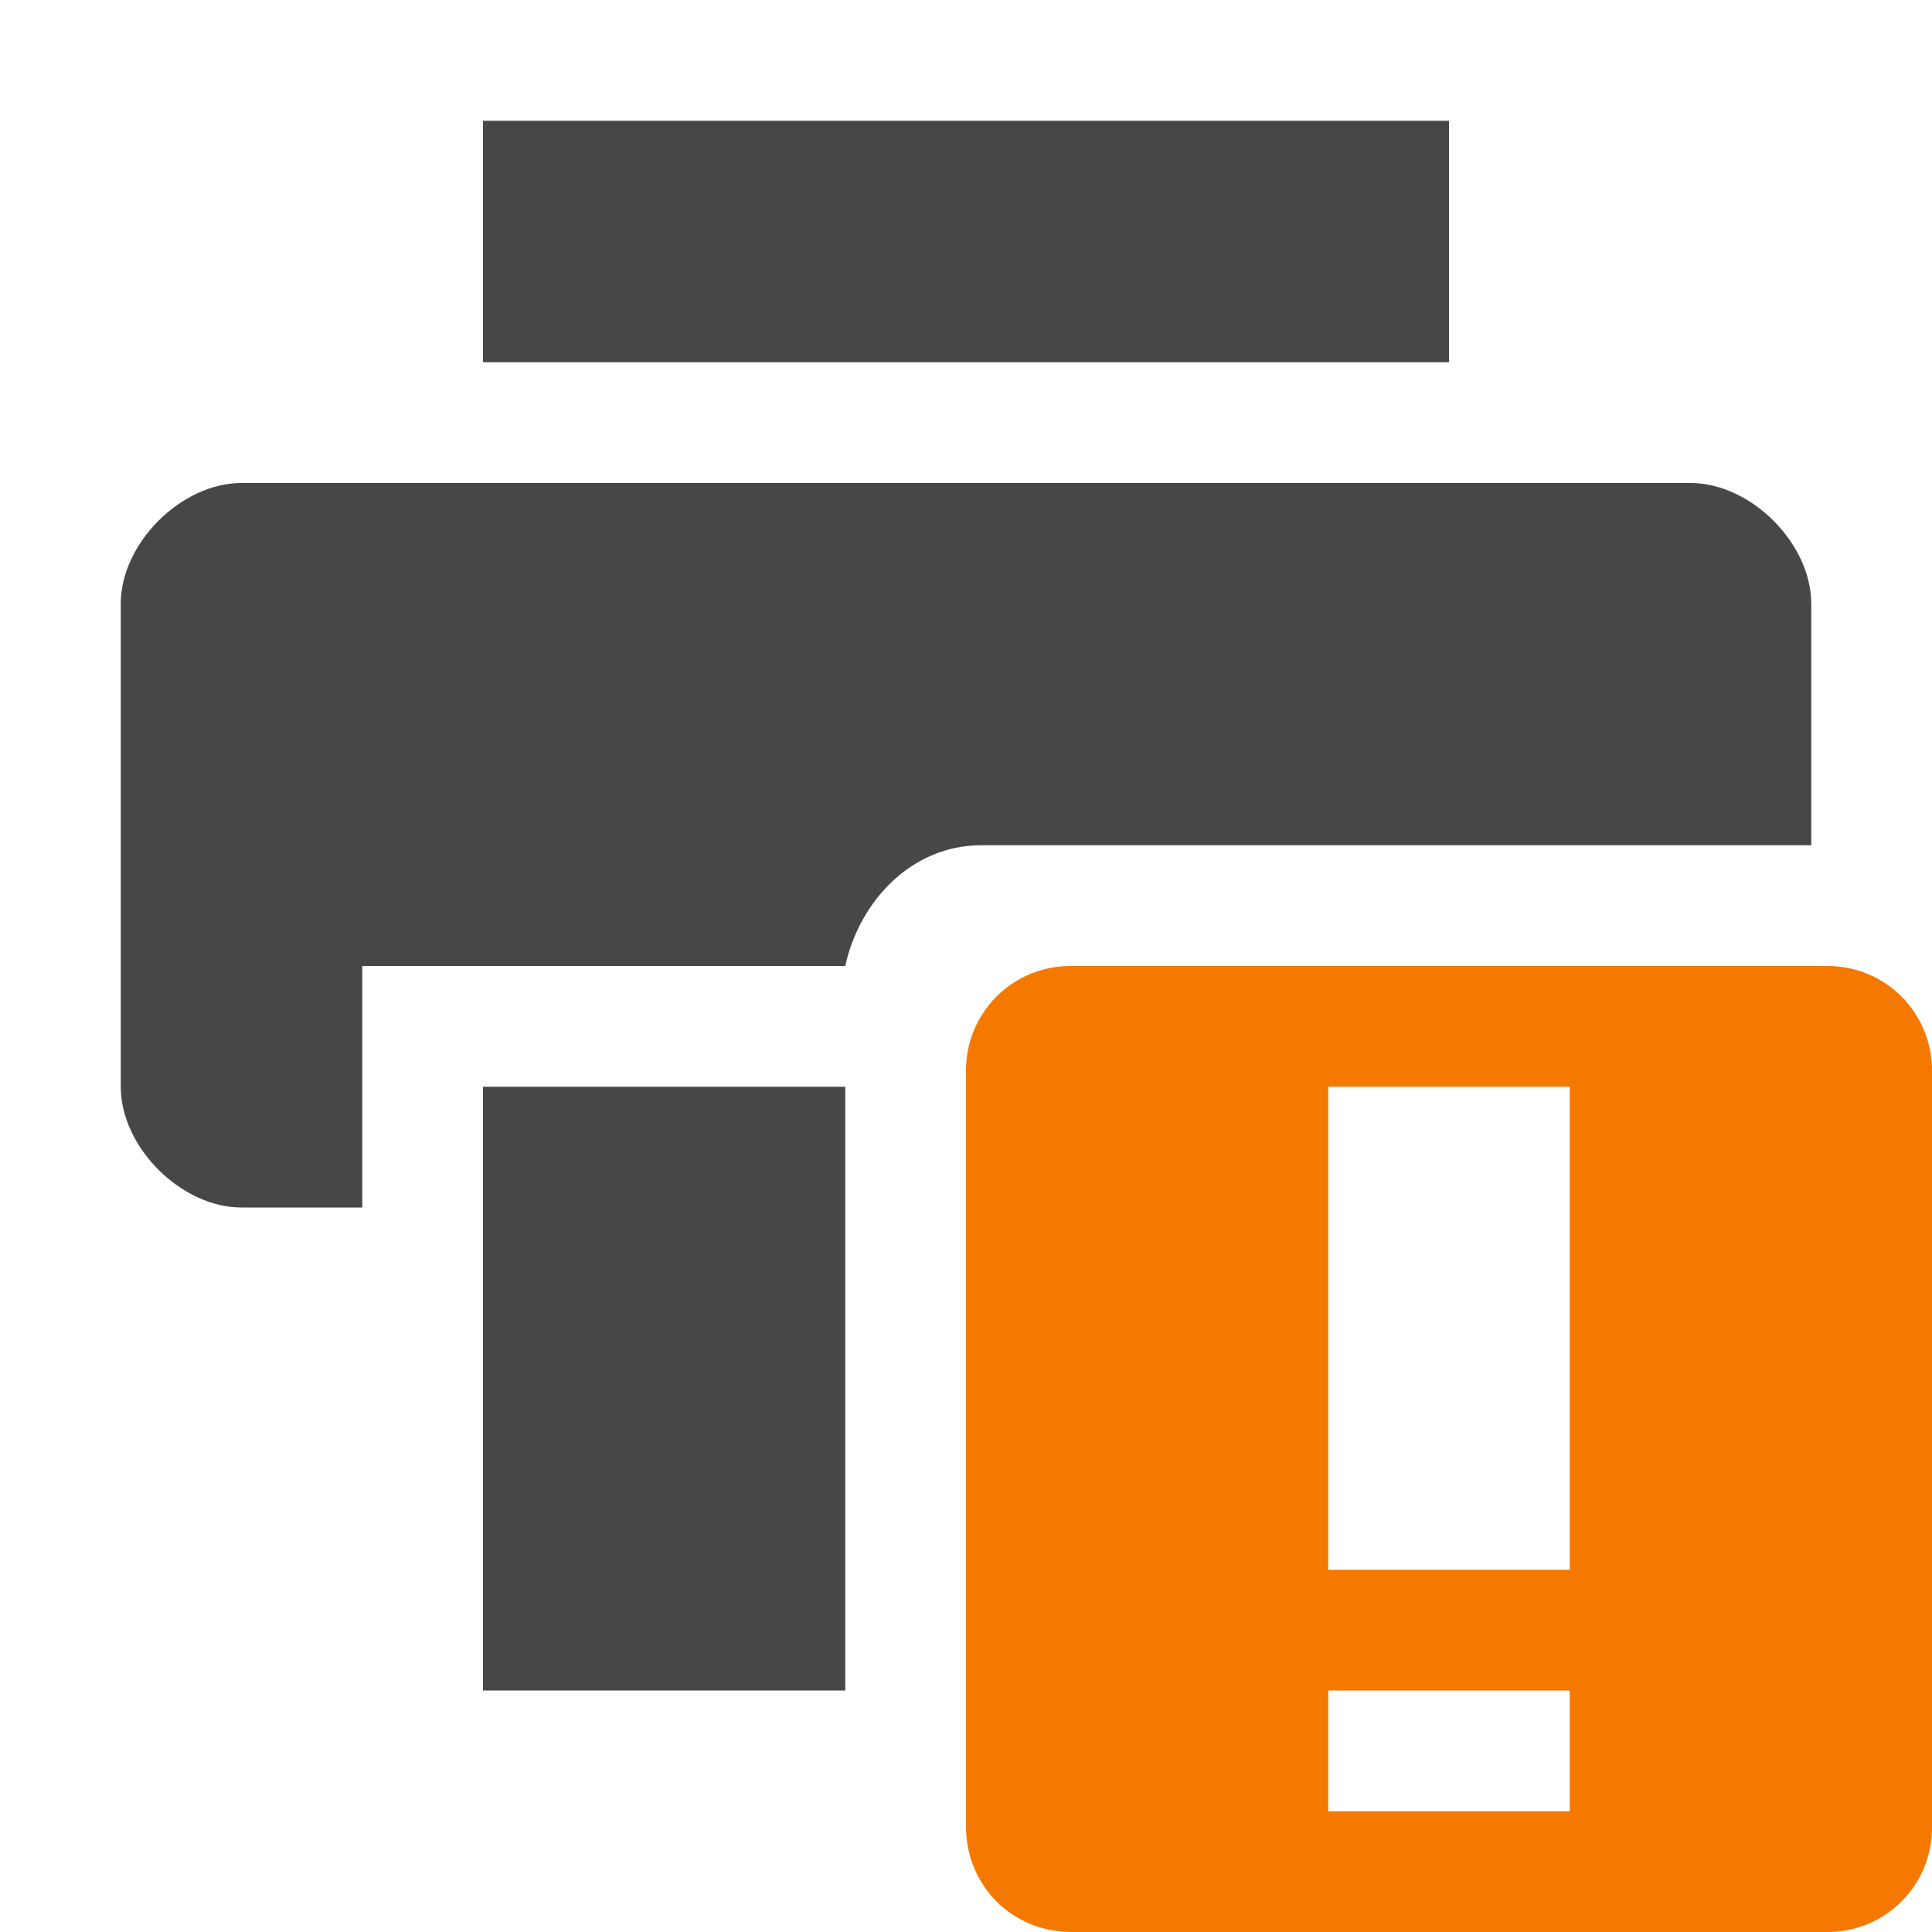
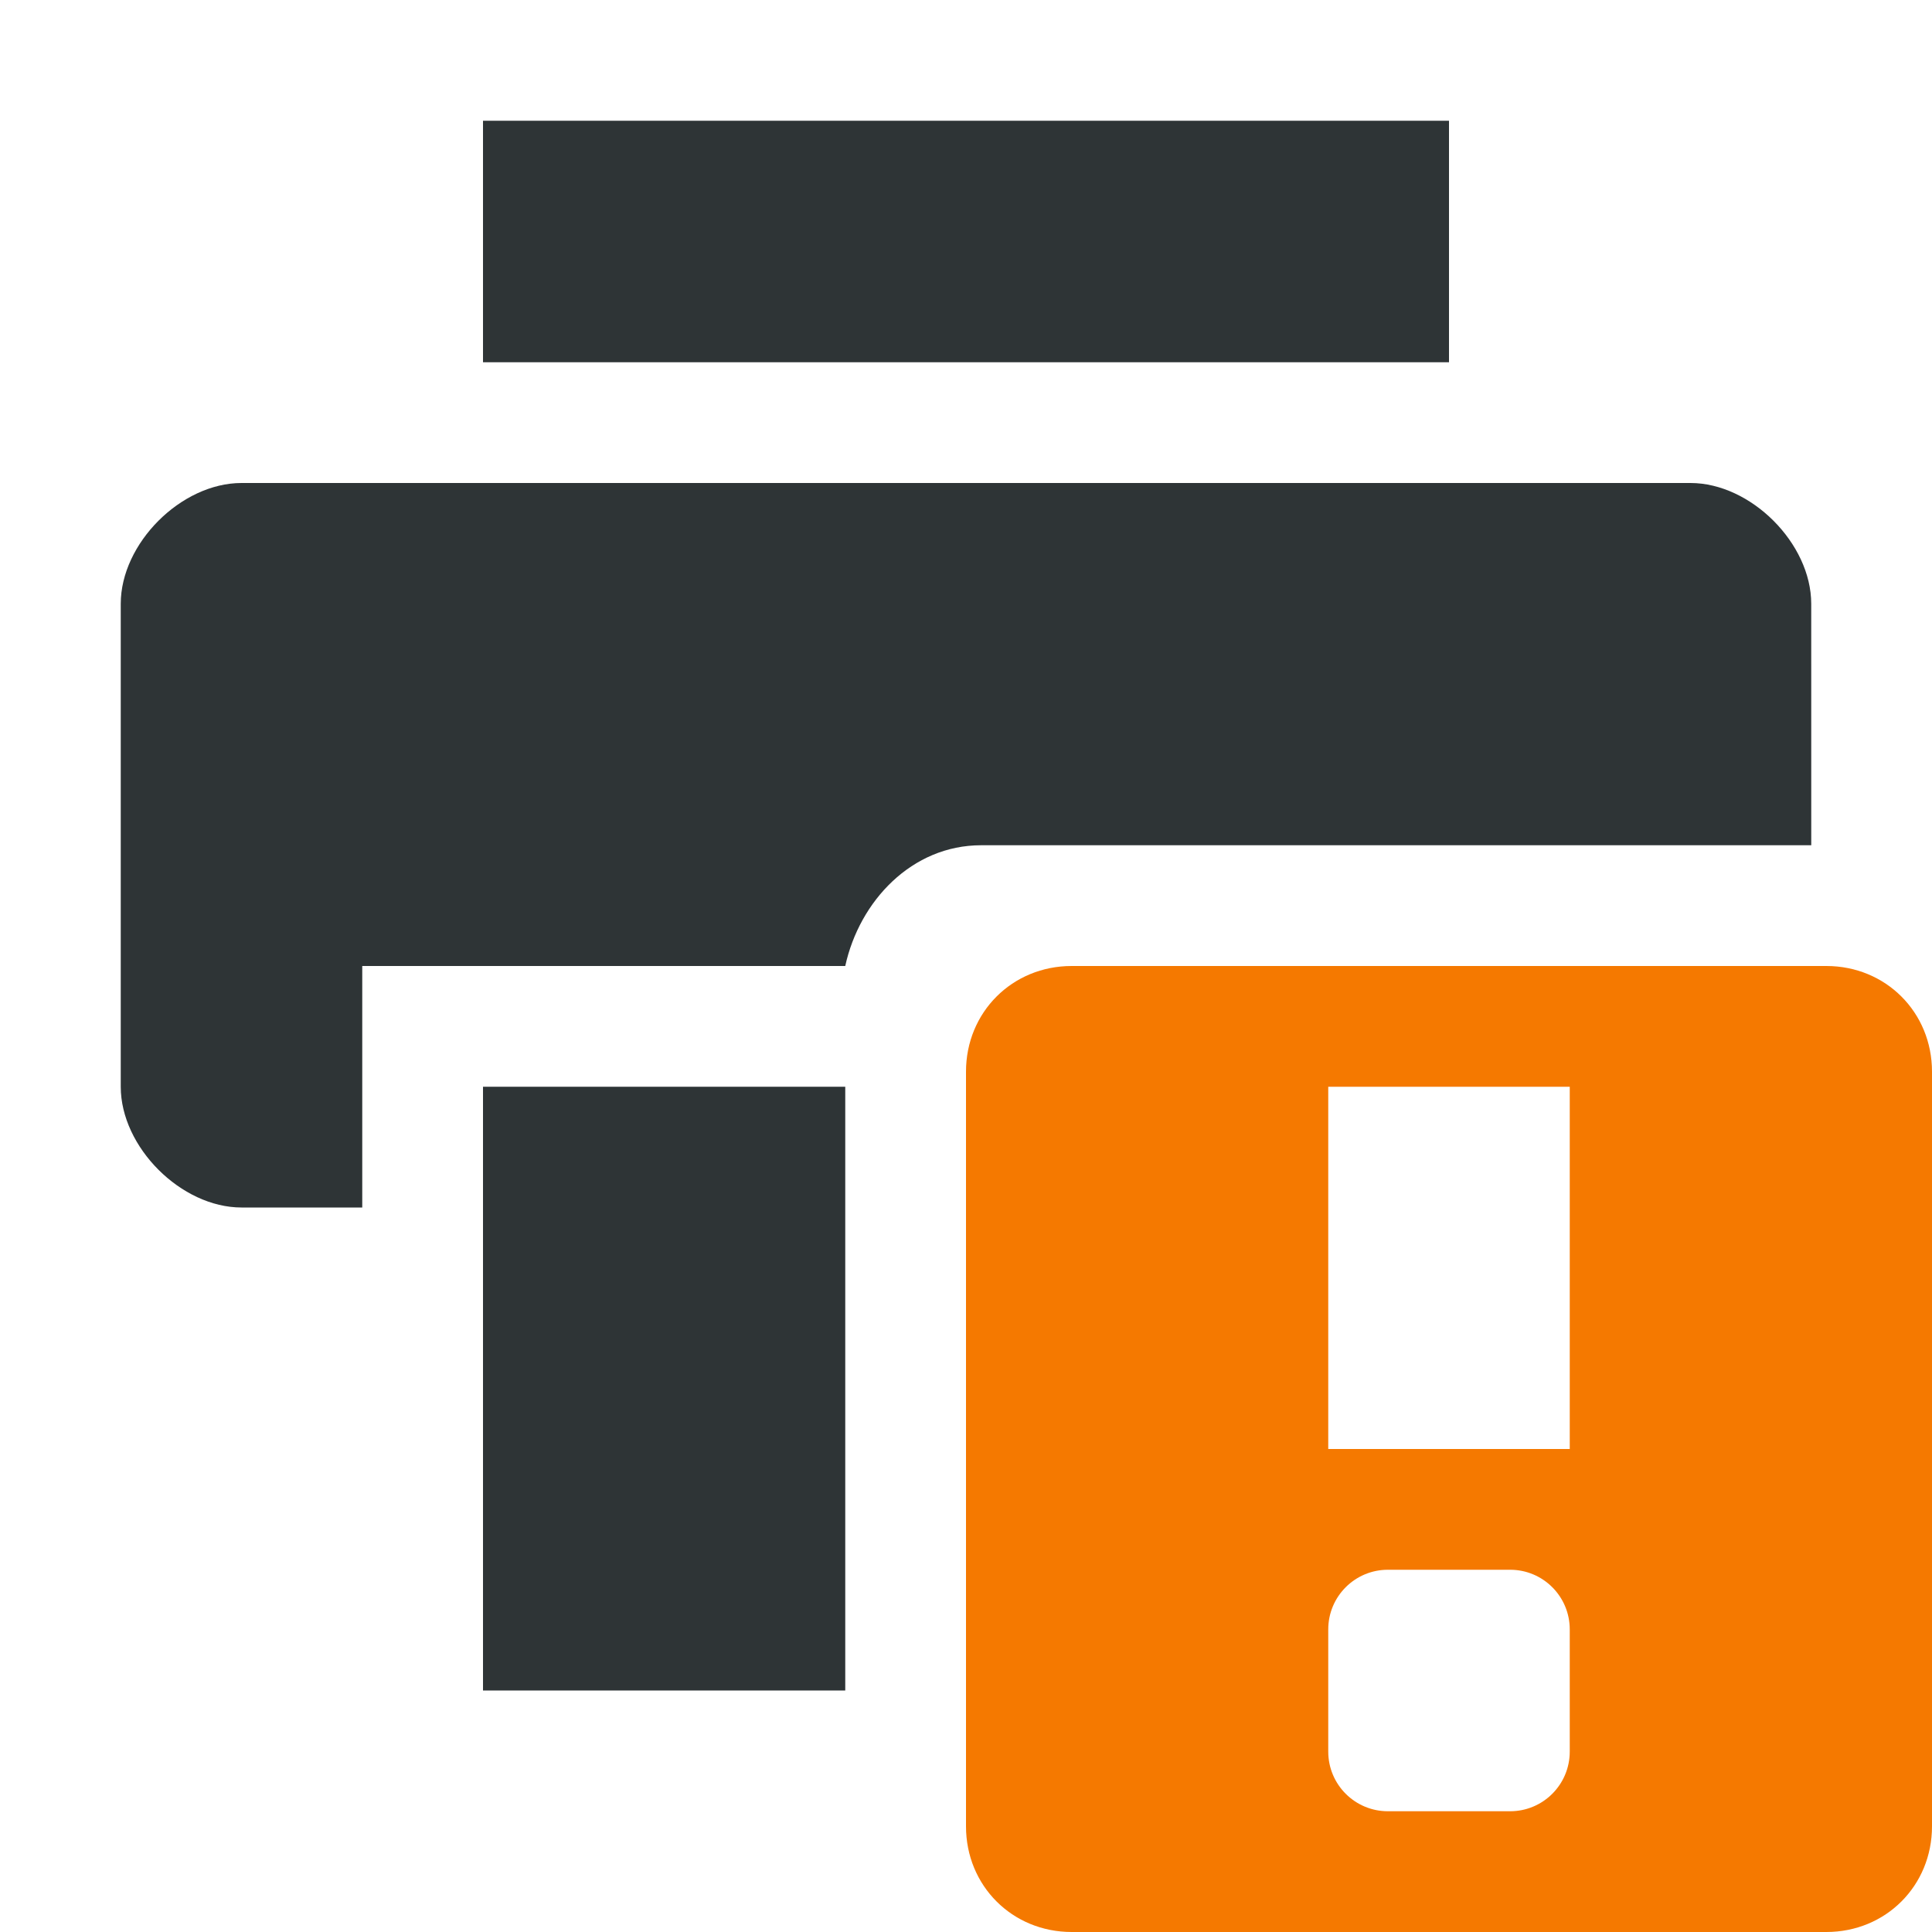
- <svg xmlns="http://www.w3.org/2000/svg" width="16" height="16">
-   <path class="warning" d="M8.875 8A.863.863 0 0 0 8 8.875v6.25c0 .492.382.875.875.875h6.25a.863.863 0 0 0 .875-.875v-6.25A.863.863 0 0 0 15.125 8zM11 9h2v4h-2zm0 5h2v1h-2z" style="marker:none" color="#bebebe" overflow="visible" fill="#f57900" />
-   <path d="M2 4c-.5 0-1 .5-1 1v4c0 .5.5 1 1 1h1V8h4c.118-.54.552-1 1.125-1H15V5c0-.5-.5-1-1-1zM4 1v2h8V1z" fill="#474747" />
-   <path d="M4 9v5h3V9z" fill="#474747" />
+ <svg xmlns="http://www.w3.org/2000/svg" width="16" version="1.1" style="enable-background:new" id="svg7384" height="16">
+   <defs id="defs7386" />
+   <g transform="translate(-252,-132)" id="layer10" />
+   <g transform="translate(-252,-68)" id="layer1">
+     <path d="M 260.875,76 C 260.383,76 260,76.383 260,76.875 v 6.25 c 0,0.492 0.383,0.875 0.875,0.875 h 6.25 C 267.617,84 268,83.617 268,83.125 v -6.25 C 268,76.383 267.617,76 267.125,76 Z M 263,77 h 2 v 3 h -2 z m 0.494,4 h 1.012 C 264.779,81 265,81.221 265,81.494 v 1.012 C 265,82.779 264.779,83 264.506,83 h -1.012 C 263.221,83 263,82.779 263,82.506 V 81.494 C 263,81.221 263.221,81 263.494,81 Z" id="path10898" style="color:#bebebe;display:inline;overflow:visible;visibility:visible;fill:#f57900;fill-opacity:1;fill-rule:nonzero;stroke:none;stroke-width:2;marker:none" />
+     <path d="m 254,72 c -0.5,0 -1,0.5 -1,1 v 4 c 0,0.5 0.5,1 1,1 h 1 V 76 H 259 c 0.118,-0.539 0.552,-1 1.125,-1 H 267 l -2e-4,-2 c -5e-5,-0.5 -0.5,-1 -1,-1 z" id="path3520-7-4" style="fill:#2e3436;fill-opacity:1;stroke:none" />
+     <path d="m 256,69 v 2 h 8 v -2 z" id="path4804-7-9" style="fill:#2e3436;fill-opacity:1;stroke:none" />
+     <path d="m 256,77 v 5 h 3 v -5 z" id="path4806-9-7" style="fill:#2e3436;fill-opacity:1;stroke:none" />
+   </g>
+   <g transform="translate(-252,-68)" id="layer7" />
+   <g transform="translate(-252,-68)" id="layer6" />
+   <g transform="translate(-252,-68)" id="layer5" />
+   <g transform="translate(-252,-68)" id="layer9" />
+   <g transform="translate(-252,-68)" id="layer2" />
+   <g transform="translate(-252,-68)" id="layer8" />
+   <g transform="translate(-252,-68)" id="layer3" />
+   <g transform="translate(-252,-68)" id="layer4" />
</svg>
